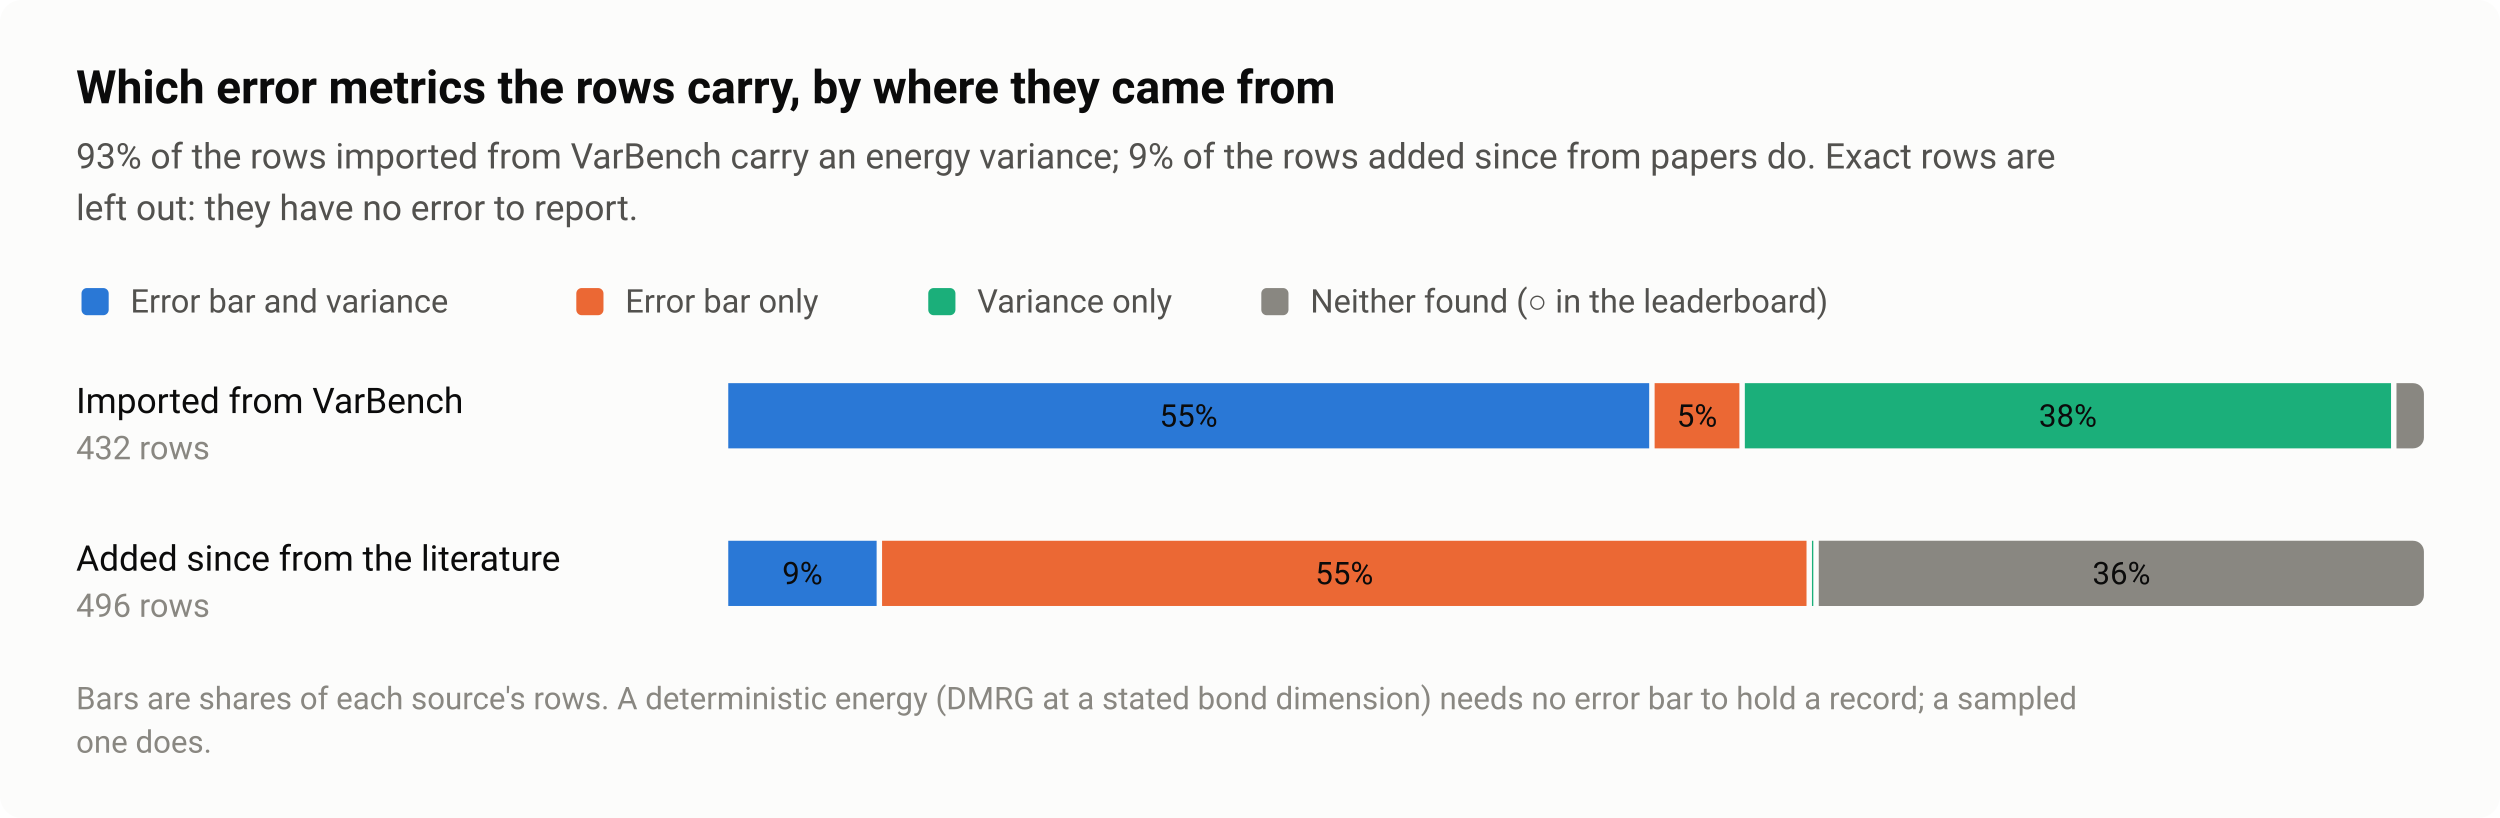
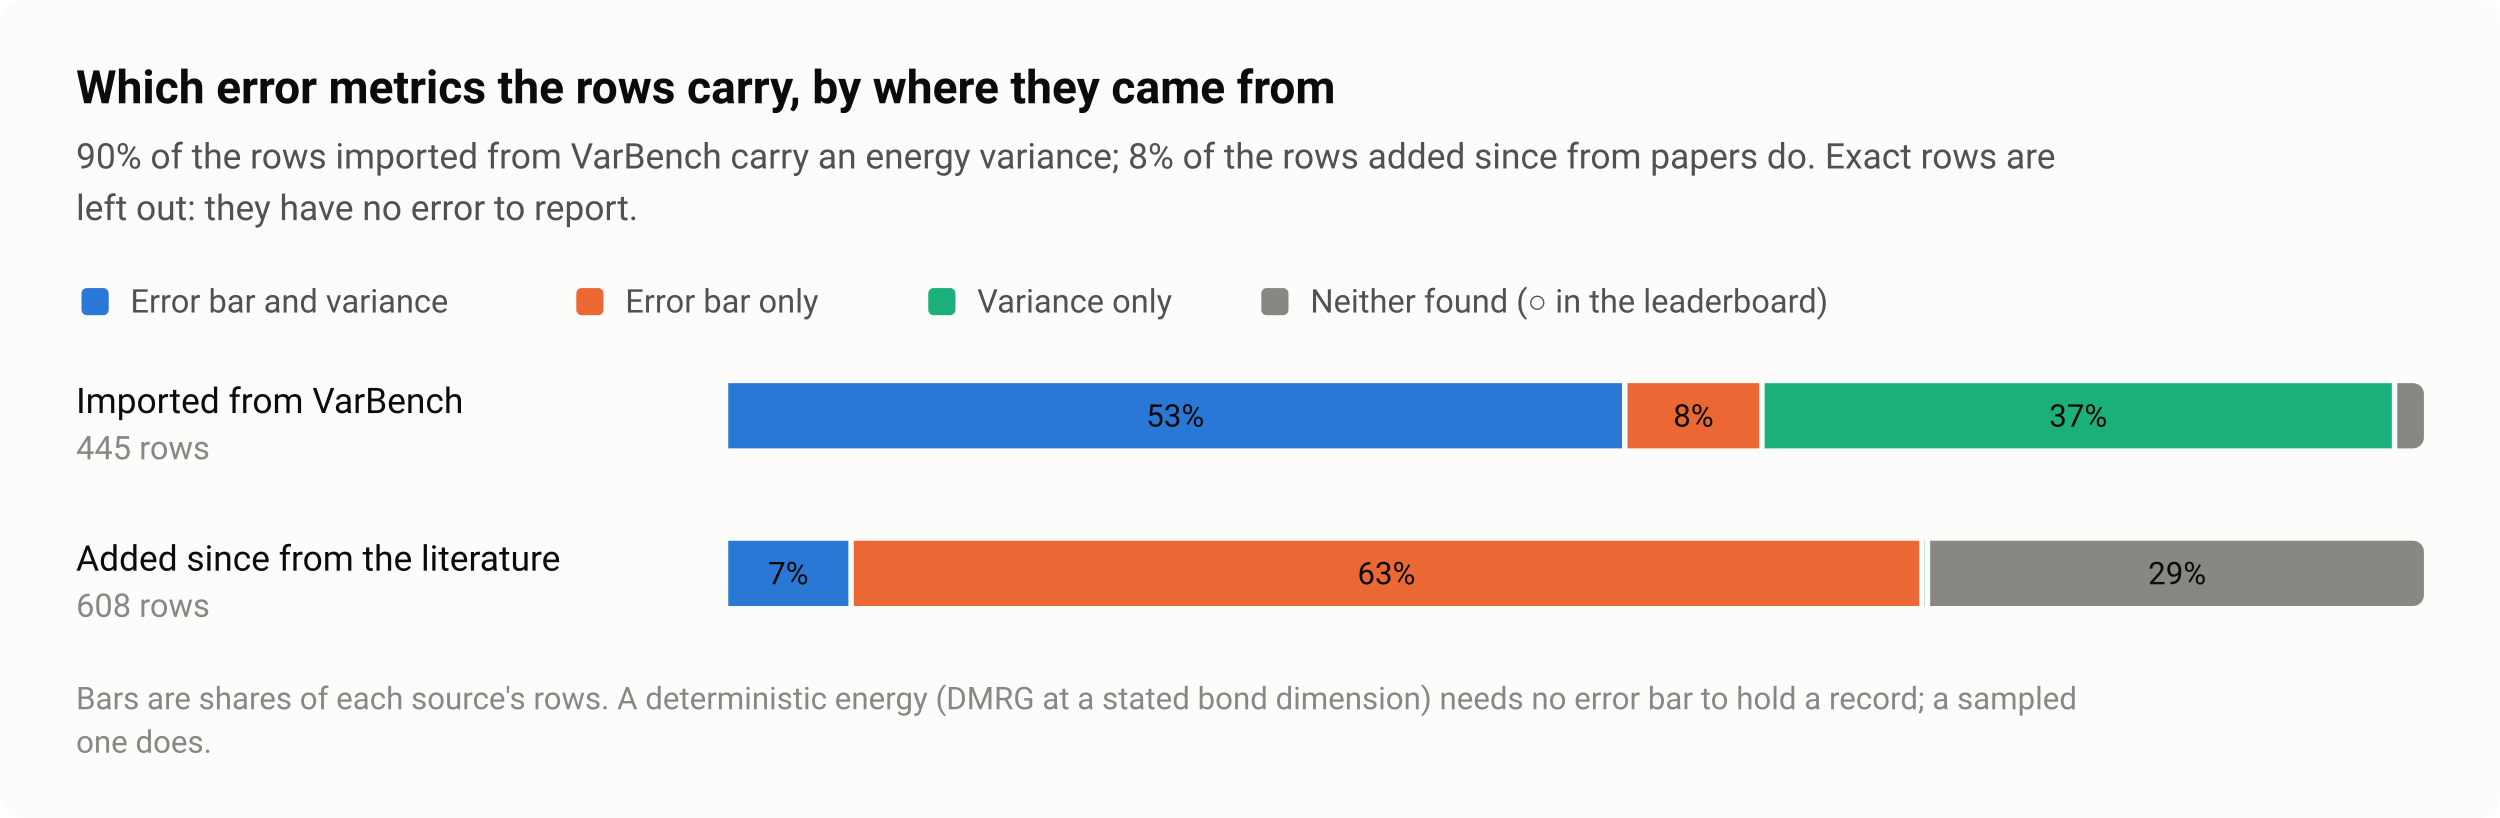
<svg xmlns="http://www.w3.org/2000/svg" width="920" height="301" viewBox="0 0 920 301" role="img" aria-labelledby="title desc">
  <style>text{font-family:system-ui,-apple-system,"Segoe UI",Roboto,"Helvetica Neue",Arial,sans-serif}</style>
  <rect width="920" height="301" rx="8" fill="#fcfcfb" />
  <text x="28" y="38" font-size="17" fill="#0b0b0b" font-weight="600">Which error metrics the rows carry, by where they came from</text>
-   <text x="28" y="62" font-size="13" fill="#52514e">93% of the rows imported from VarBench carry an energy variance; 9% of the rows added since from papers do. Exact rows are</text>
+   <text x="28" y="62" font-size="13" fill="#52514e">90% of the rows imported from VarBench carry an energy variance; 8% of the rows added since from papers do. Exact rows are</text>
  <text x="28" y="81" font-size="13" fill="#52514e">left out: they have no error to report.</text>
  <rect x="30" y="106" width="10" height="10" rx="2" fill="#2a78d6" />
  <text x="48" y="115" font-size="12" fill="#52514e">Error bar and variance</text>
  <rect x="212.08" y="106" width="10" height="10" rx="2" fill="#eb6834" />
  <text x="230.1" y="115" font-size="12" fill="#52514e">Error bar only</text>
  <rect x="341.6" y="106" width="10" height="10" rx="2" fill="#1baf7a" />
  <text x="359.6" y="115" font-size="12" fill="#52514e">Variance only</text>
  <rect x="464.16" y="106" width="10" height="10" rx="2" fill="#898781" />
  <text x="482.2" y="115" font-size="12" fill="#52514e">Neither found (○ in the leaderboard)</text>
  <text x="28" y="152" font-size="13" fill="#0b0b0b">Imported from VarBench</text>
-   <text x="28" y="169" font-size="12" fill="#898781" style="font-variant-numeric:tabular-nums">432 rows</text>
-   <rect x="268" y="141" width="338.9" height="24" fill="#2a78d6" />
-   <text x="437.4" y="157" font-size="11.5" fill="#0b0b0b" text-anchor="middle" style="font-variant-numeric:tabular-nums">55%</text>
-   <rect x="608.9" y="141" width="31.2" height="24" fill="#eb6834" />
-   <text x="624.5" y="157" font-size="11.5" fill="#0b0b0b" text-anchor="middle" style="font-variant-numeric:tabular-nums">5%</text>
-   <rect x="642.1" y="141" width="237.8" height="24" fill="#1baf7a" />
-   <text x="761" y="157" font-size="11.5" fill="#0b0b0b" text-anchor="middle" style="font-variant-numeric:tabular-nums">38%</text>
-   <path d="M881.9 141H888A4 4 0 0 1 892 145V161A4 4 0 0 1 888 165H881.9Z" fill="#898781" />
+   <text x="28" y="169" font-size="12" fill="#898781" style="font-variant-numeric:tabular-nums">445 rows</text>
+   <rect x="268" y="141" width="328.9" height="24" fill="#2a78d6" />
+   <text x="432.5" y="157" font-size="11.5" fill="#0b0b0b" text-anchor="middle" style="font-variant-numeric:tabular-nums">53%</text>
+   <rect x="598.9" y="141" width="48.5" height="24" fill="#eb6834" />
+   <text x="623.2" y="157" font-size="11.5" fill="#0b0b0b" text-anchor="middle" style="font-variant-numeric:tabular-nums">8%</text>
+   <rect x="649.4" y="141" width="230.8" height="24" fill="#1baf7a" />
+   <text x="764.8" y="157" font-size="11.5" fill="#0b0b0b" text-anchor="middle" style="font-variant-numeric:tabular-nums">37%</text>
+   <path d="M882.2 141H888A4 4 0 0 1 892 145V161A4 4 0 0 1 888 165H882.2Z" fill="#898781" />
  <text x="28" y="210" font-size="13" fill="#0b0b0b">Added since from the literature</text>
-   <text x="28" y="227" font-size="12" fill="#898781" style="font-variant-numeric:tabular-nums">496 rows</text>
-   <rect x="268" y="199" width="54.6" height="24" fill="#2a78d6" />
-   <text x="295.3" y="215" font-size="11.5" fill="#0b0b0b" text-anchor="middle" style="font-variant-numeric:tabular-nums">9%</text>
-   <rect x="324.6" y="199" width="340.2" height="24" fill="#eb6834" />
-   <text x="494.7" y="215" font-size="11.5" fill="#0b0b0b" text-anchor="middle" style="font-variant-numeric:tabular-nums">55%</text>
-   <rect x="666.8" y="199" width="0.5" height="24" fill="#1baf7a" />
-   <path d="M669.3 199H888A4 4 0 0 1 892 203V219A4 4 0 0 1 888 223H669.3Z" fill="#898781" />
-   <text x="780.7" y="215" font-size="11.5" fill="#0b0b0b" text-anchor="middle" style="font-variant-numeric:tabular-nums">36%</text>
+   <text x="28" y="227" font-size="12" fill="#898781" style="font-variant-numeric:tabular-nums">608 rows</text>
+   <rect x="268" y="199" width="44.2" height="24" fill="#2a78d6" />
+   <text x="290.1" y="215" font-size="11.5" fill="#0b0b0b" text-anchor="middle" style="font-variant-numeric:tabular-nums">7%</text>
+   <rect x="314.2" y="199" width="392.1" height="24" fill="#eb6834" />
+   <text x="510.2" y="215" font-size="11.5" fill="#0b0b0b" text-anchor="middle" style="font-variant-numeric:tabular-nums">63%</text>
+   <rect x="708.3" y="199" width="0.1" height="24" fill="#1baf7a" />
+   <path d="M710.3 199H888A4 4 0 0 1 892 203V219A4 4 0 0 1 888 223H710.3Z" fill="#898781" />
+   <text x="801.2" y="215" font-size="11.5" fill="#0b0b0b" text-anchor="middle" style="font-variant-numeric:tabular-nums">29%</text>
  <text x="28" y="261" font-size="11.5" fill="#898781">Bars are shares of each source's rows. A deterministic energy (DMRG at a stated bond dimension) needs no error bar to hold a record; a sampled</text>
  <text x="28" y="277" font-size="11.5" fill="#898781">one does.</text>
</svg>
